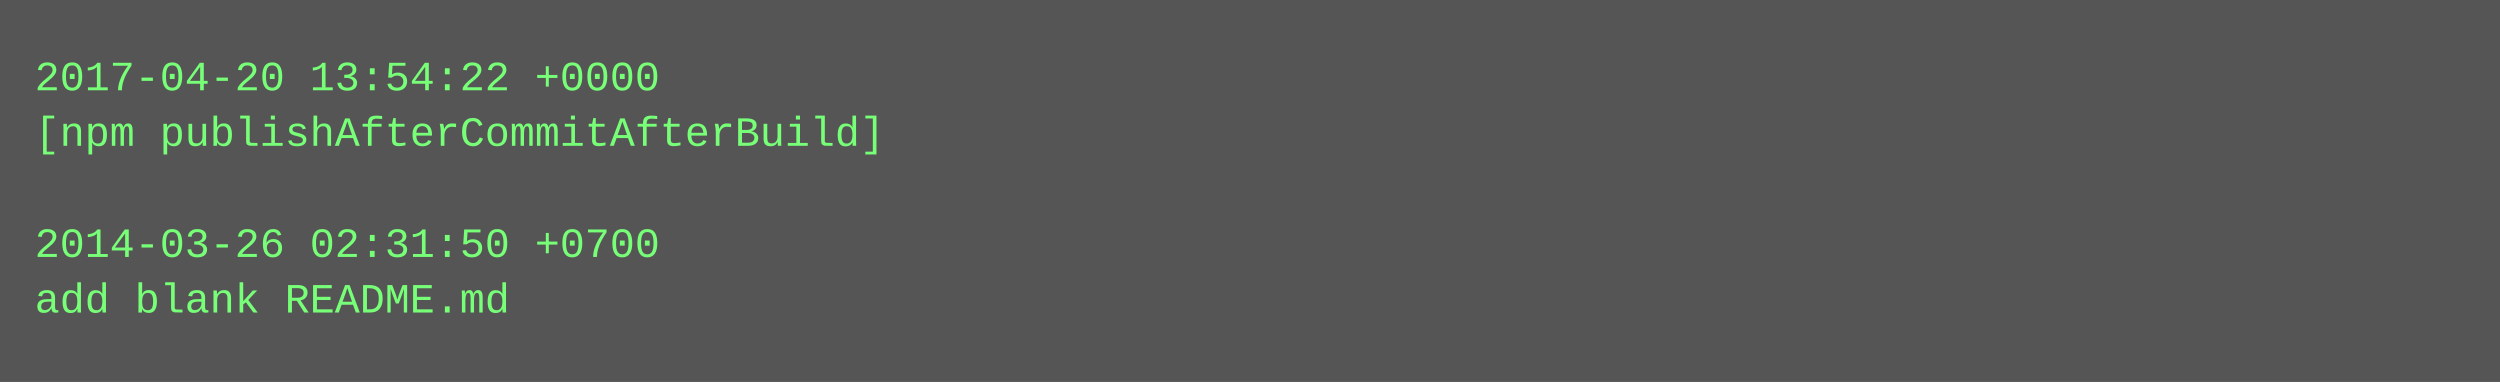
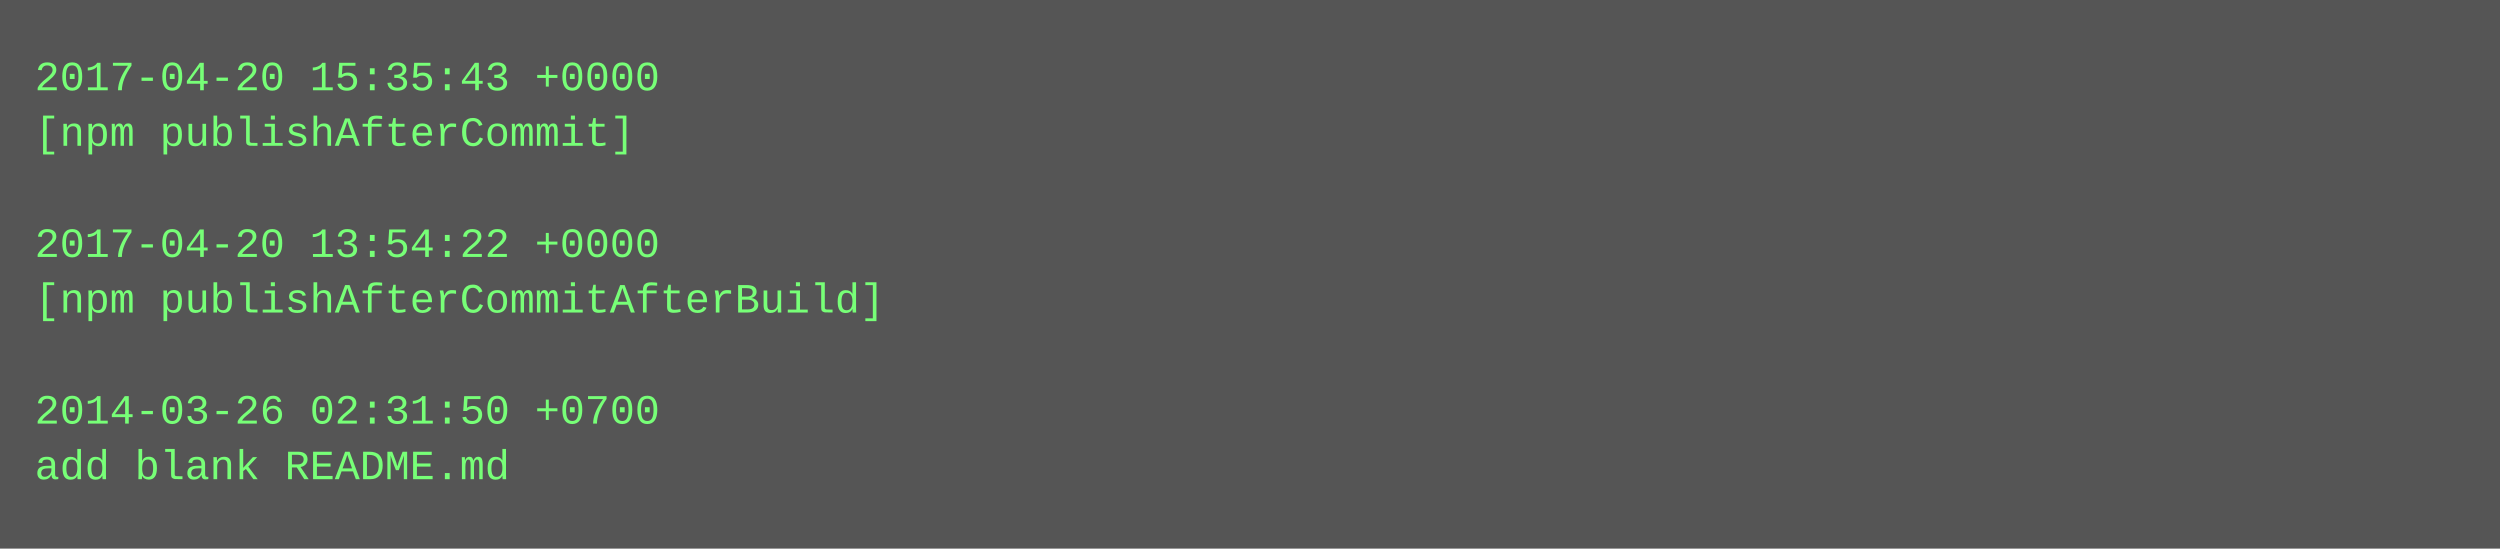
- <svg xmlns="http://www.w3.org/2000/svg" height="110" width="720">
-   <rect height="110" fill="#555" width="720" />
+ <svg xmlns="http://www.w3.org/2000/svg" height="158" width="720">
+   <rect height="158" fill="#555" width="720" />
  <text fill="#7f7" font-family="Courier New" font-size="12" xml:space="preserve">
-     <tspan x="10" y="26">2017-04-20 13:54:22 +0000</tspan>
-     <tspan x="10" y="42">[npm publishAfterCommitAfterBuild]</tspan>
+     <tspan x="10" y="26">2017-04-20 15:35:43 +0000</tspan>
+     <tspan x="10" y="42">[npm publishAfterCommit]</tspan>
    <tspan x="10" y="58" />
-     <tspan x="10" y="74">2014-03-26 02:31:50 +0700</tspan>
-     <tspan x="10" y="90">add blank README.md</tspan>
+     <tspan x="10" y="74">2017-04-20 13:54:22 +0000</tspan>
+     <tspan x="10" y="90">[npm publishAfterCommitAfterBuild]</tspan>
+     <tspan x="10" y="106" />
+     <tspan x="10" y="122">2014-03-26 02:31:50 +0700</tspan>
+     <tspan x="10" y="138">add blank README.md</tspan>
  </text>
</svg>
